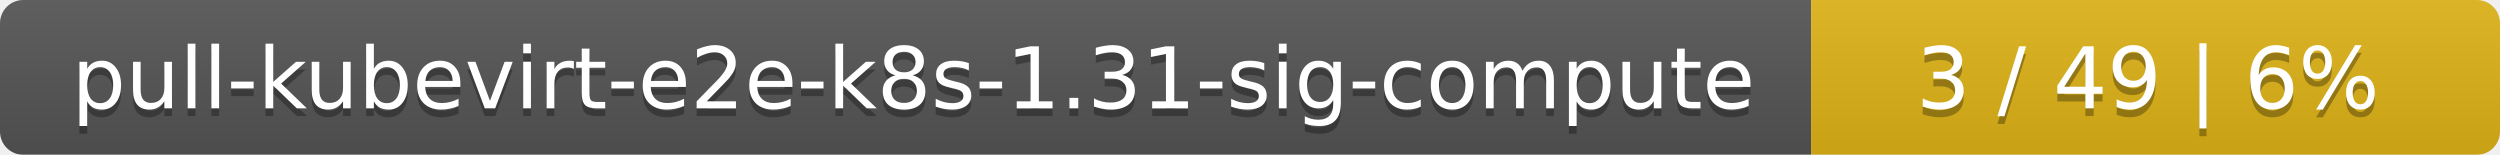
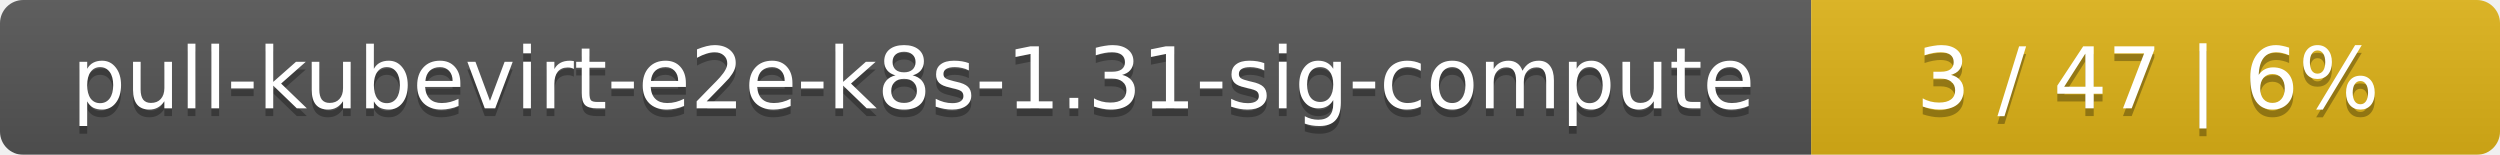
<svg xmlns="http://www.w3.org/2000/svg" width="323" height="20">
  <linearGradient id="smooth" x2="0" y2="100%">
    <stop offset="0" stop-color="#bbb" stop-opacity=".1" />
    <stop offset="1" stop-opacity=".1" />
  </linearGradient>
  <mask id="round">
    <rect width="323" height="20" rx="3" fill="#fff" />
  </mask>
  <g mask="url(#round)">
    <rect width="234" height="20" fill="#555" />
    <rect x="234" width="89" height="20" fill="#dfb317" />
    <rect width="323" height="20" fill="url(#smooth)" />
  </g>
  <g fill="#fff" text-anchor="middle" font-family="DejaVu Sans,Verdana,Geneva,sans-serif" font-size="11">
    <text x="118" y="15" fill="#010101" fill-opacity=".3">pull-kubevirt-e2e-k8s-1.31-sig-compute</text>
    <text x="118" y="14">pull-kubevirt-e2e-k8s-1.31-sig-compute</text>
-     <text x="277.5" y="15" fill="#010101" fill-opacity=".3">3 / 49    |    6%</text>
-     <text x="277.5" y="14">3 / 49    |    6%</text>
+     <text x="277.5" y="15" fill="#010101" fill-opacity=".3">3 / 47    |    6%</text>
+     <text x="277.5" y="14">3 / 47    |    6%</text>
  </g>
</svg>
